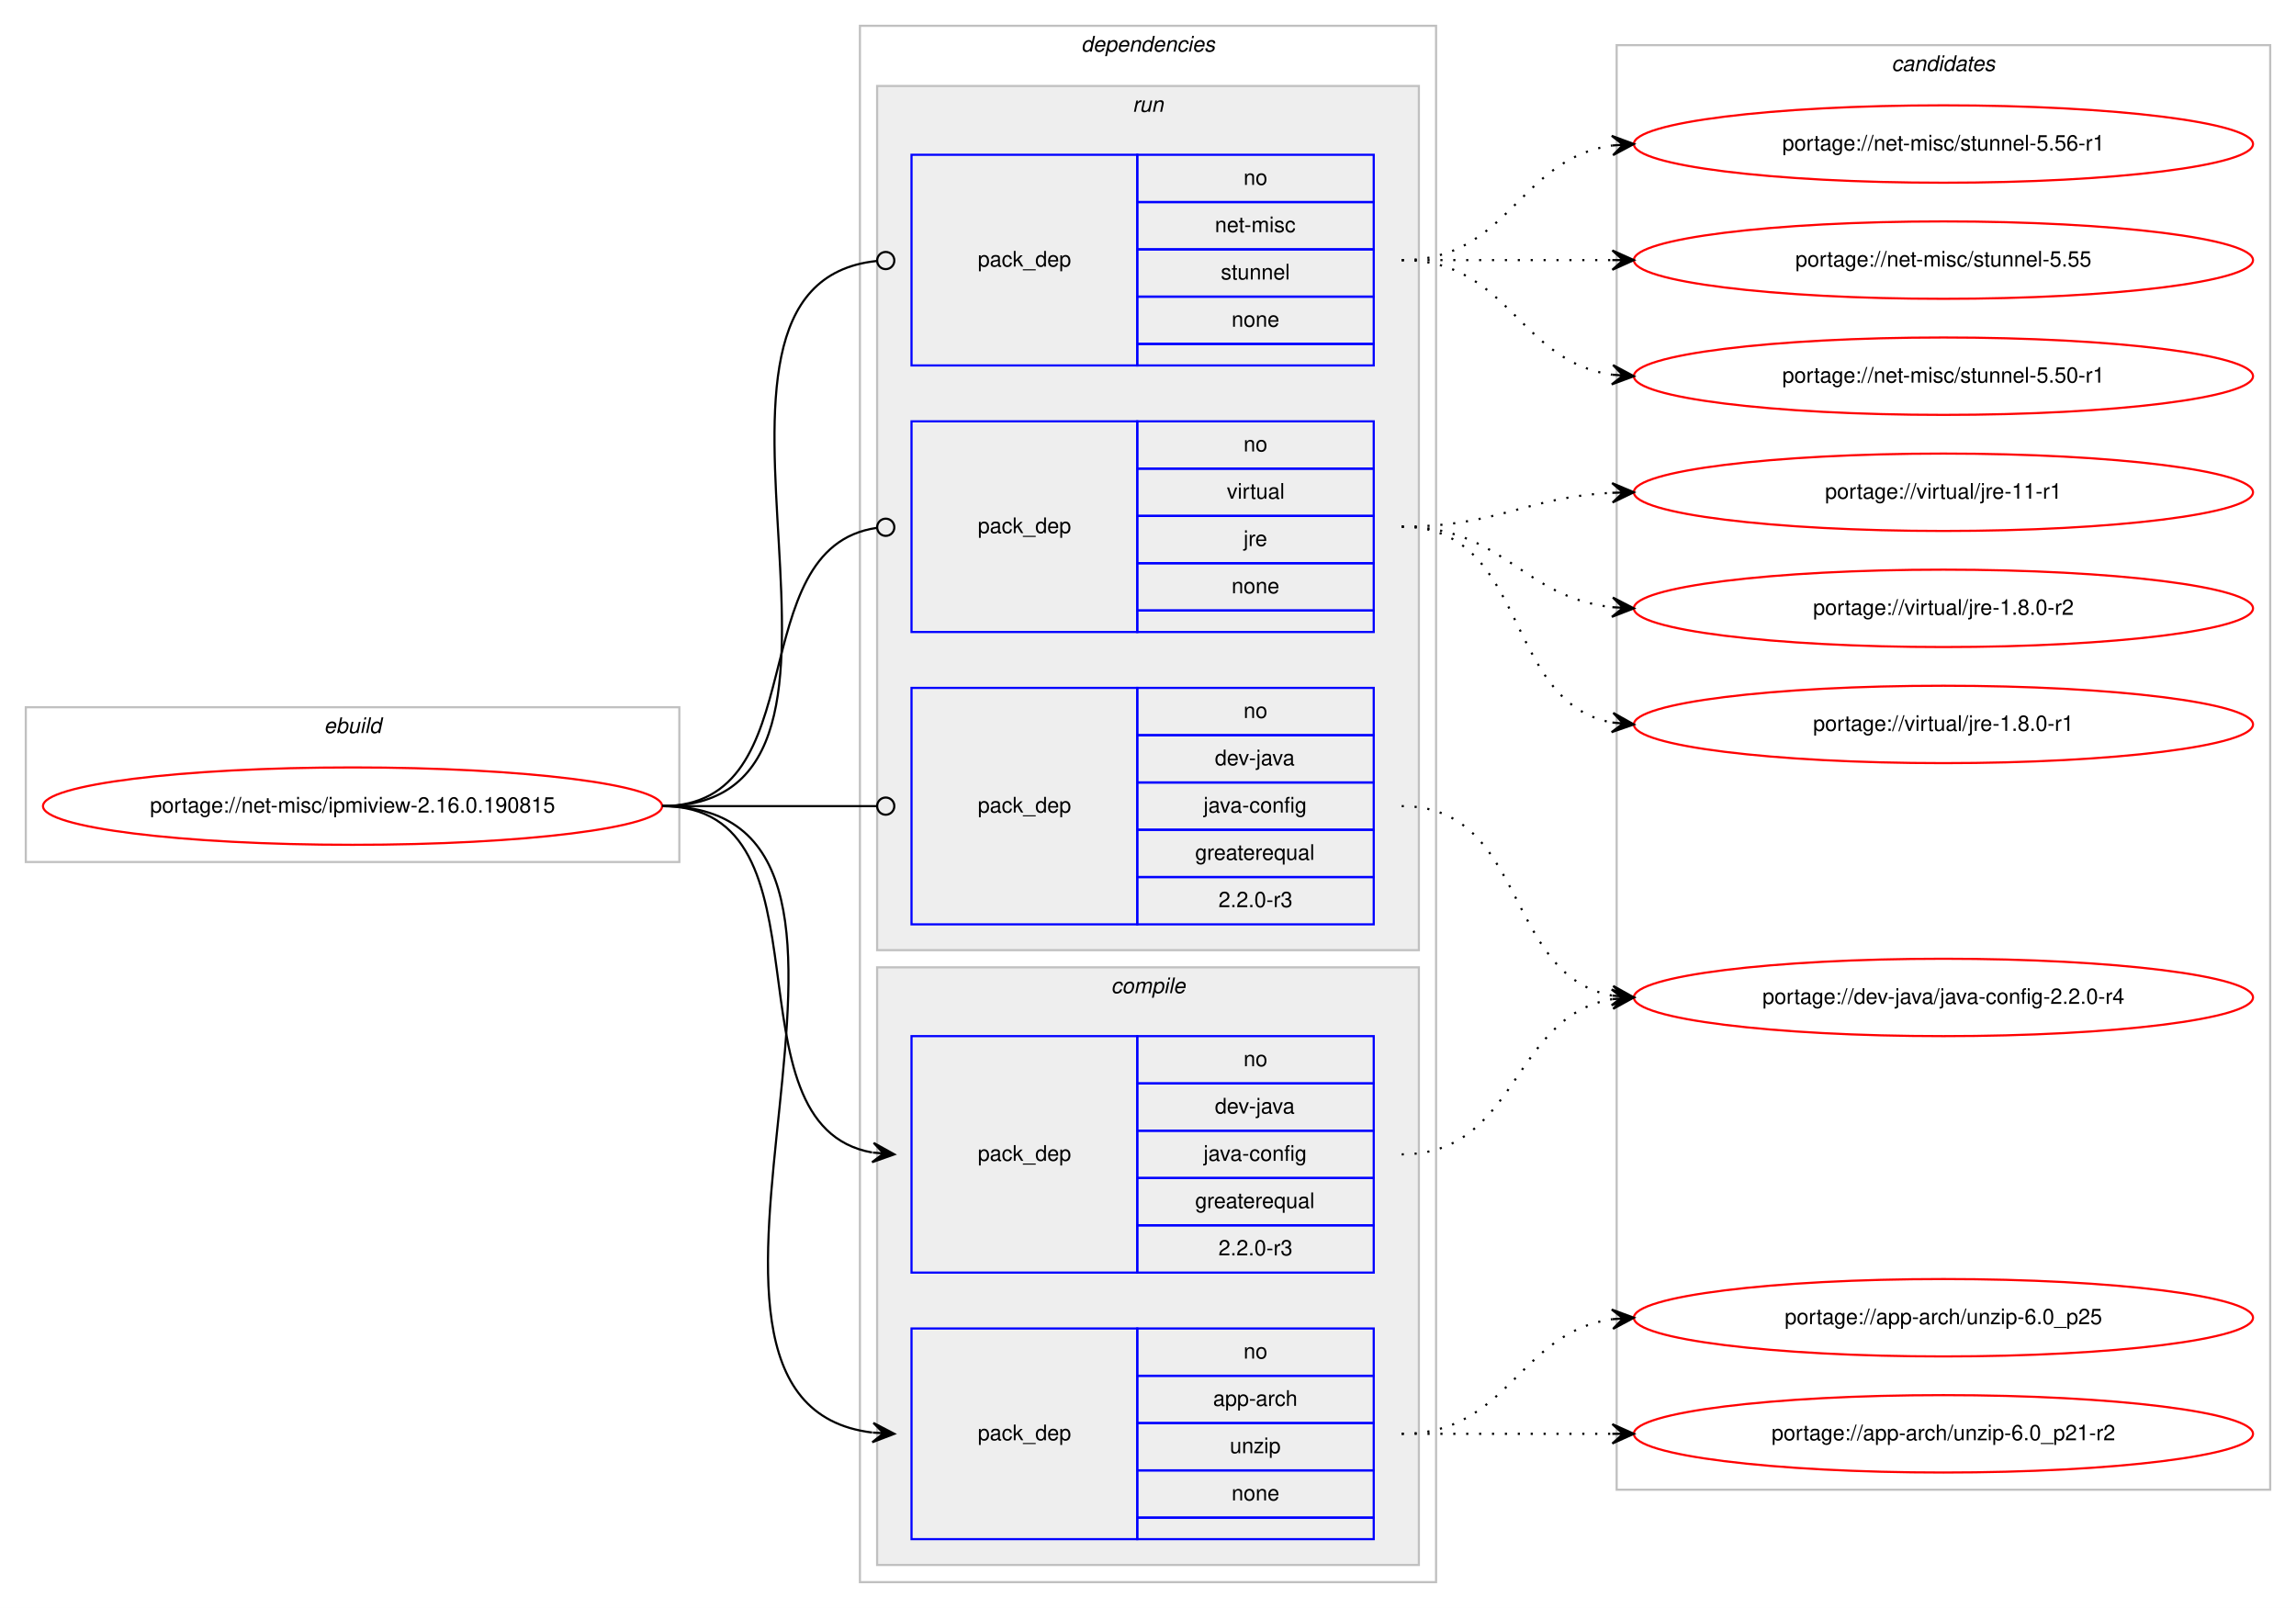
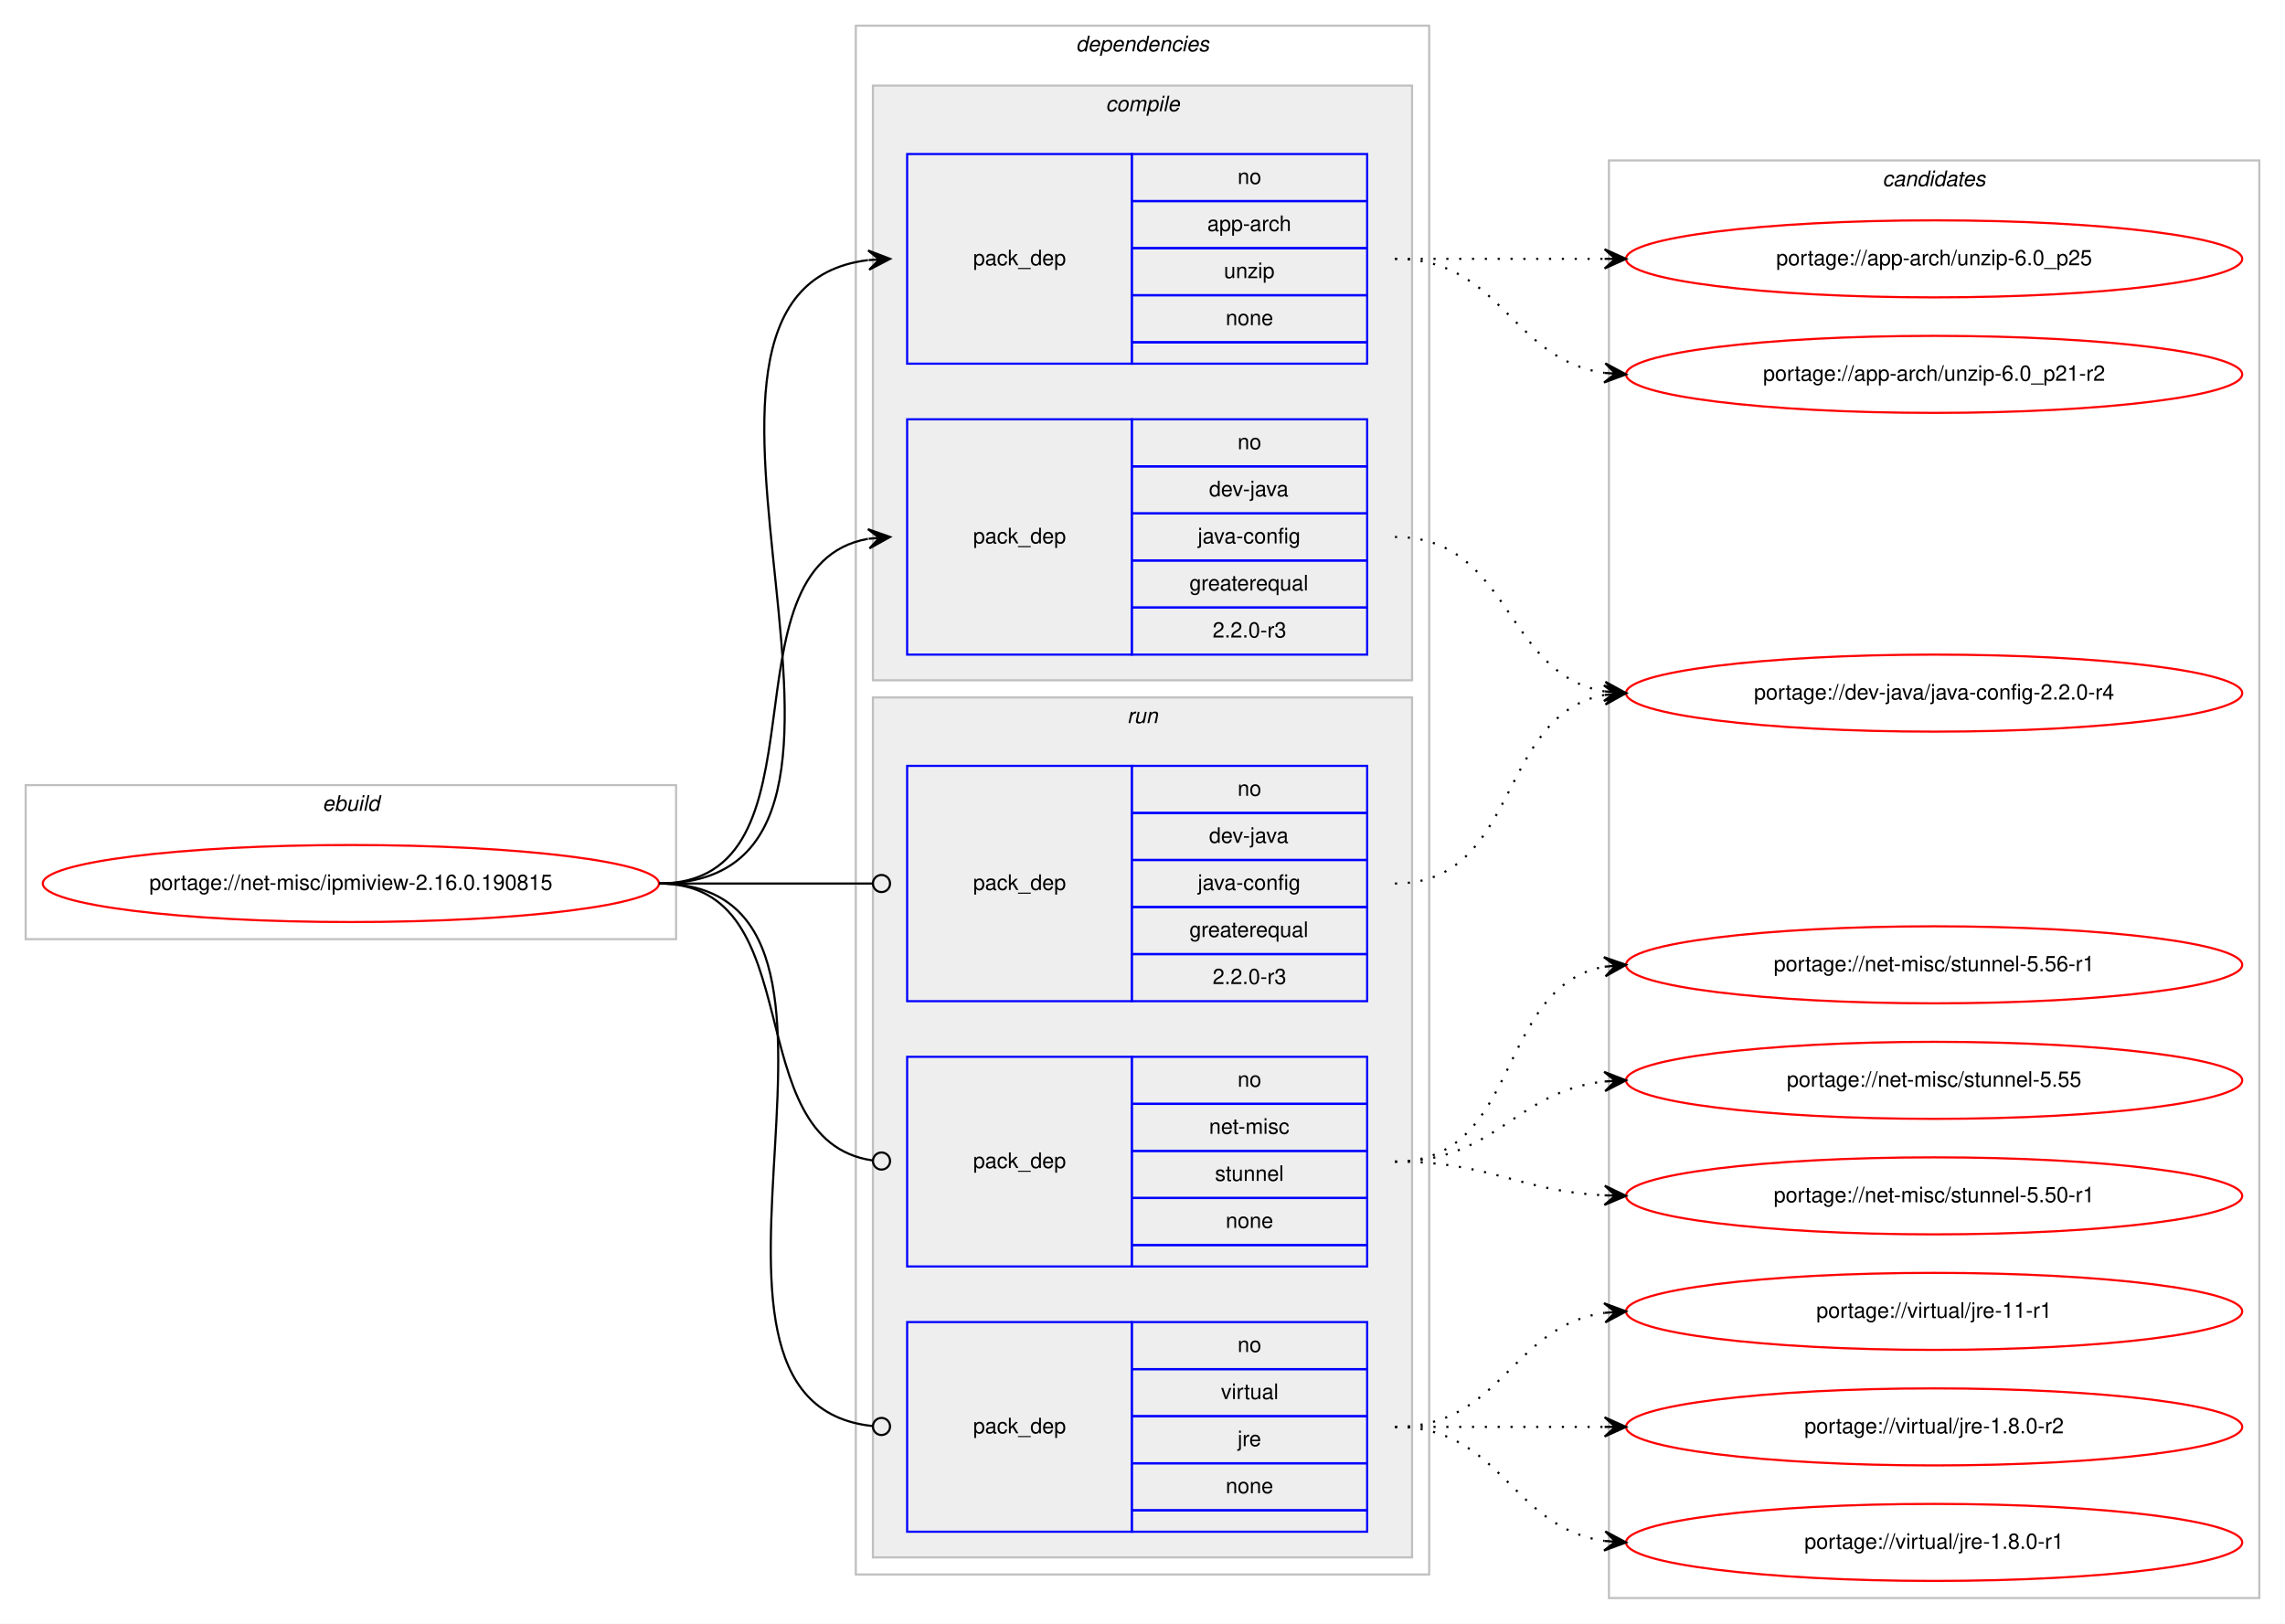
- <svg xmlns="http://www.w3.org/2000/svg" xmlns:xlink="http://www.w3.org/1999/xlink" width="1068pt" height="748pt" viewBox="0.00 0.00 1068.00 748.00">
-   <g id="graph0" class="graph" transform="scale(1 1) rotate(0) translate(4 744)">
-     <polygon fill="#ffffff" stroke="transparent" points="-4,4 -4,-744 1064,-744 1064,4 -4,4" />
+ <svg xmlns="http://www.w3.org/2000/svg" xmlns:xlink="http://www.w3.org/1999/xlink" width="1068pt" height="759pt" viewBox="0.00 0.00 1068.00 759.00">
+   <g id="graph0" class="graph" transform="scale(1 1) rotate(0) translate(4 755)">
+     <polygon fill="#ffffff" stroke="transparent" points="-4,4 -4,-755 1064,-755 1064,4 -4,4" />
    <g id="clust1" class="cluster">
-       <polygon fill="none" stroke="#c0c0c0" points="8,-343 8,-415 312,-415 312,-343 8,-343" />
-       <text text-anchor="start" x="146.663" y="-403" font-family="Helvetica,sans-Serif" font-style="italic" font-size="10.00" fill="#000000">ebuild</text>
+       <polygon fill="none" stroke="#c0c0c0" points="8,-316 8,-388 312,-388 312,-316 8,-316" />
+       <text text-anchor="start" x="146.663" y="-376" font-family="Helvetica,sans-Serif" font-style="italic" font-size="10.00" fill="#000000">ebuild</text>
    </g>
    <g id="clust2" class="cluster">
-       <polygon fill="none" stroke="#c0c0c0" points="396,-8 396,-732 664,-732 664,-8 396,-8" />
-       <text text-anchor="start" x="498.875" y="-720" font-family="Helvetica,sans-Serif" font-style="italic" font-size="10.00" fill="#000000">dependencies</text>
+       <polygon fill="none" stroke="#c0c0c0" points="396,-19 396,-743 664,-743 664,-19 396,-19" />
+       <text text-anchor="start" x="498.875" y="-731" font-family="Helvetica,sans-Serif" font-style="italic" font-size="10.00" fill="#000000">dependencies</text>
+     </g>
+     <g id="clust3" class="cluster">
+       <polygon fill="#eeeeee" stroke="#c0c0c0" points="404,-437 404,-715 656,-715 656,-437 404,-437" />
+       <text text-anchor="start" x="512.778" y="-703" font-family="Helvetica,sans-Serif" font-style="italic" font-size="10.00" fill="#000000">compile</text>
    </g>
    <g id="clust7" class="cluster">
-       <polygon fill="#eeeeee" stroke="#c0c0c0" points="404,-302 404,-704 656,-704 656,-302 404,-302" />
-       <text text-anchor="start" x="522.777" y="-692" font-family="Helvetica,sans-Serif" font-style="italic" font-size="10.00" fill="#000000">run</text>
-     </g>
-     <g id="clust3" class="cluster">
-       <polygon fill="#eeeeee" stroke="#c0c0c0" points="404,-16 404,-294 656,-294 656,-16 404,-16" />
-       <text text-anchor="start" x="512.778" y="-282" font-family="Helvetica,sans-Serif" font-style="italic" font-size="10.00" fill="#000000">compile</text>
+       <polygon fill="#eeeeee" stroke="#c0c0c0" points="404,-27 404,-429 656,-429 656,-27 404,-27" />
+       <text text-anchor="start" x="522.777" y="-417" font-family="Helvetica,sans-Serif" font-style="italic" font-size="10.00" fill="#000000">run</text>
    </g>
    <g id="clust11" class="cluster">
-       <polygon fill="none" stroke="#c0c0c0" points="748,-51 748,-723 1052,-723 1052,-51 748,-51" />
-       <text text-anchor="start" x="875.824" y="-711" font-family="Helvetica,sans-Serif" font-style="italic" font-size="10.00" fill="#000000">candidates</text>
+       <polygon fill="none" stroke="#c0c0c0" points="748,-8 748,-680 1052,-680 1052,-8 748,-8" />
+       <text text-anchor="start" x="875.824" y="-668" font-family="Helvetica,sans-Serif" font-style="italic" font-size="10.00" fill="#000000">candidates</text>
    </g>
    <g id="node1" class="node">
      <g id="a_node1">
        <a xlink:href="../net-misc/ipmiview-2.16.0.190815.svg" xlink:title="portage://net-misc/ipmiview-2.16.0.190815">
-           <ellipse fill="none" stroke="#ff0000" cx="160" cy="-369" rx="144" ry="18" />
-           <text text-anchor="middle" x="160" y="-366" font-family="Helvetica,sans-Serif" font-size="10.00" fill="#000000">portage://net-misc/ipmiview-2.16.0.190815</text>
+           <ellipse fill="none" stroke="#ff0000" cx="160" cy="-342" rx="144" ry="18" />
+           <text text-anchor="middle" x="160" y="-339" font-family="Helvetica,sans-Serif" font-size="10.00" fill="#000000">portage://net-misc/ipmiview-2.16.0.190815</text>
        </a>
      </g>
    </g>
    <g id="node2" class="node">
-       <polygon fill="none" stroke="#0000ff" points="420,-28 420,-126 525,-126 525,-28 420,-28" />
-       <text text-anchor="start" x="450.823" y="-74" font-family="Helvetica,sans-Serif" font-size="10.00" fill="#000000">pack_dep</text>
-       <polygon fill="none" stroke="#0000ff" points="525,-104 525,-126 635,-126 635,-104 525,-104" />
-       <text text-anchor="start" x="574.441" y="-112" font-family="Helvetica,sans-Serif" font-size="10.00" fill="#000000">no</text>
-       <polygon fill="none" stroke="#0000ff" points="525,-82 525,-104 635,-104 635,-82 525,-82" />
-       <text text-anchor="start" x="560.274" y="-90" font-family="Helvetica,sans-Serif" font-size="10.00" fill="#000000">app-arch</text>
-       <polygon fill="none" stroke="#0000ff" points="525,-60 525,-82 635,-82 635,-60 525,-60" />
-       <text text-anchor="start" x="568.052" y="-68" font-family="Helvetica,sans-Serif" font-size="10.00" fill="#000000">unzip</text>
-       <polygon fill="none" stroke="#0000ff" points="525,-38 525,-60 635,-60 635,-38 525,-38" />
-       <text text-anchor="start" x="568.882" y="-46" font-family="Helvetica,sans-Serif" font-size="10.00" fill="#000000">none</text>
-       <polygon fill="none" stroke="#0000ff" points="525,-28 525,-38 635,-38 635,-28 525,-28" />
+       <polygon fill="none" stroke="#0000ff" points="420,-585 420,-683 525,-683 525,-585 420,-585" />
+       <text text-anchor="start" x="450.823" y="-631" font-family="Helvetica,sans-Serif" font-size="10.00" fill="#000000">pack_dep</text>
+       <polygon fill="none" stroke="#0000ff" points="525,-661 525,-683 635,-683 635,-661 525,-661" />
+       <text text-anchor="start" x="574.441" y="-669" font-family="Helvetica,sans-Serif" font-size="10.00" fill="#000000">no</text>
+       <polygon fill="none" stroke="#0000ff" points="525,-639 525,-661 635,-661 635,-639 525,-639" />
+       <text text-anchor="start" x="560.274" y="-647" font-family="Helvetica,sans-Serif" font-size="10.00" fill="#000000">app-arch</text>
+       <polygon fill="none" stroke="#0000ff" points="525,-617 525,-639 635,-639 635,-617 525,-617" />
+       <text text-anchor="start" x="568.052" y="-625" font-family="Helvetica,sans-Serif" font-size="10.00" fill="#000000">unzip</text>
+       <polygon fill="none" stroke="#0000ff" points="525,-595 525,-617 635,-617 635,-595 525,-595" />
+       <text text-anchor="start" x="568.882" y="-603" font-family="Helvetica,sans-Serif" font-size="10.00" fill="#000000">none</text>
+       <polygon fill="none" stroke="#0000ff" points="525,-585 525,-595 635,-595 635,-585 525,-585" />
    </g>
    <g id="edge1" class="edge">
-       <path fill="none" stroke="#000000" d="M304,-369C438.722,-369 282.315,-92.195 401.684,-77.598" />
-       <polygon fill="#000000" stroke="#000000" points="412,-77 402.277,-82.072 407.008,-77.29 402.017,-77.579 402.017,-77.579 402.017,-77.579 407.008,-77.29 401.756,-73.087 412,-77 412,-77" />
+       <path fill="none" stroke="#000000" d="M304,-342C438.722,-342 282.315,-618.805 401.684,-633.402" />
+       <polygon fill="#000000" stroke="#000000" points="412,-634 401.756,-637.913 407.008,-633.71 402.017,-633.421 402.017,-633.421 402.017,-633.421 407.008,-633.71 402.277,-628.928 412,-634 412,-634" />
    </g>
    <g id="node3" class="node">
-       <polygon fill="none" stroke="#0000ff" points="420,-152 420,-262 525,-262 525,-152 420,-152" />
-       <text text-anchor="start" x="450.823" y="-204" font-family="Helvetica,sans-Serif" font-size="10.00" fill="#000000">pack_dep</text>
-       <polygon fill="none" stroke="#0000ff" points="525,-240 525,-262 635,-262 635,-240 525,-240" />
-       <text text-anchor="start" x="574.441" y="-248" font-family="Helvetica,sans-Serif" font-size="10.00" fill="#000000">no</text>
-       <polygon fill="none" stroke="#0000ff" points="525,-218 525,-240 635,-240 635,-218 525,-218" />
-       <text text-anchor="start" x="561.108" y="-226" font-family="Helvetica,sans-Serif" font-size="10.00" fill="#000000">dev-java</text>
-       <polygon fill="none" stroke="#0000ff" points="525,-196 525,-218 635,-218 635,-196 525,-196" />
-       <text text-anchor="start" x="555.83" y="-204" font-family="Helvetica,sans-Serif" font-size="10.00" fill="#000000">java-config</text>
-       <polygon fill="none" stroke="#0000ff" points="525,-174 525,-196 635,-196 635,-174 525,-174" />
-       <text text-anchor="start" x="551.936" y="-182" font-family="Helvetica,sans-Serif" font-size="10.00" fill="#000000">greaterequal</text>
-       <polygon fill="none" stroke="#0000ff" points="525,-152 525,-174 635,-174 635,-152 525,-152" />
-       <text text-anchor="start" x="562.774" y="-160" font-family="Helvetica,sans-Serif" font-size="10.00" fill="#000000">2.2.0-r3</text>
+       <polygon fill="none" stroke="#0000ff" points="420,-449 420,-559 525,-559 525,-449 420,-449" />
+       <text text-anchor="start" x="450.823" y="-501" font-family="Helvetica,sans-Serif" font-size="10.00" fill="#000000">pack_dep</text>
+       <polygon fill="none" stroke="#0000ff" points="525,-537 525,-559 635,-559 635,-537 525,-537" />
+       <text text-anchor="start" x="574.441" y="-545" font-family="Helvetica,sans-Serif" font-size="10.00" fill="#000000">no</text>
+       <polygon fill="none" stroke="#0000ff" points="525,-515 525,-537 635,-537 635,-515 525,-515" />
+       <text text-anchor="start" x="561.108" y="-523" font-family="Helvetica,sans-Serif" font-size="10.00" fill="#000000">dev-java</text>
+       <polygon fill="none" stroke="#0000ff" points="525,-493 525,-515 635,-515 635,-493 525,-493" />
+       <text text-anchor="start" x="555.83" y="-501" font-family="Helvetica,sans-Serif" font-size="10.00" fill="#000000">java-config</text>
+       <polygon fill="none" stroke="#0000ff" points="525,-471 525,-493 635,-493 635,-471 525,-471" />
+       <text text-anchor="start" x="551.936" y="-479" font-family="Helvetica,sans-Serif" font-size="10.00" fill="#000000">greaterequal</text>
+       <polygon fill="none" stroke="#0000ff" points="525,-449 525,-471 635,-471 635,-449 525,-449" />
+       <text text-anchor="start" x="562.774" y="-457" font-family="Helvetica,sans-Serif" font-size="10.00" fill="#000000">2.2.0-r3</text>
    </g>
    <g id="edge2" class="edge">
-       <path fill="none" stroke="#000000" d="M304,-369C386.815,-369 330.779,-220.623 401.661,-207.872" />
-       <polygon fill="#000000" stroke="#000000" points="412,-207 402.413,-212.324 407.018,-207.42 402.035,-207.84 402.035,-207.84 402.035,-207.84 407.018,-207.42 401.657,-203.356 412,-207 412,-207" />
+       <path fill="none" stroke="#000000" d="M304,-342C386.815,-342 330.779,-490.377 401.661,-503.128" />
+       <polygon fill="#000000" stroke="#000000" points="412,-504 401.657,-507.644 407.018,-503.58 402.035,-503.16 402.035,-503.16 402.035,-503.16 407.018,-503.58 402.413,-498.676 412,-504 412,-504" />
    </g>
    <g id="node4" class="node">
-       <polygon fill="none" stroke="#0000ff" points="420,-314 420,-424 525,-424 525,-314 420,-314" />
-       <text text-anchor="start" x="450.823" y="-366" font-family="Helvetica,sans-Serif" font-size="10.00" fill="#000000">pack_dep</text>
-       <polygon fill="none" stroke="#0000ff" points="525,-402 525,-424 635,-424 635,-402 525,-402" />
-       <text text-anchor="start" x="574.441" y="-410" font-family="Helvetica,sans-Serif" font-size="10.00" fill="#000000">no</text>
-       <polygon fill="none" stroke="#0000ff" points="525,-380 525,-402 635,-402 635,-380 525,-380" />
-       <text text-anchor="start" x="561.108" y="-388" font-family="Helvetica,sans-Serif" font-size="10.00" fill="#000000">dev-java</text>
-       <polygon fill="none" stroke="#0000ff" points="525,-358 525,-380 635,-380 635,-358 525,-358" />
-       <text text-anchor="start" x="555.83" y="-366" font-family="Helvetica,sans-Serif" font-size="10.00" fill="#000000">java-config</text>
-       <polygon fill="none" stroke="#0000ff" points="525,-336 525,-358 635,-358 635,-336 525,-336" />
-       <text text-anchor="start" x="551.936" y="-344" font-family="Helvetica,sans-Serif" font-size="10.00" fill="#000000">greaterequal</text>
-       <polygon fill="none" stroke="#0000ff" points="525,-314 525,-336 635,-336 635,-314 525,-314" />
-       <text text-anchor="start" x="562.774" y="-322" font-family="Helvetica,sans-Serif" font-size="10.00" fill="#000000">2.2.0-r3</text>
+       <polygon fill="none" stroke="#0000ff" points="420,-287 420,-397 525,-397 525,-287 420,-287" />
+       <text text-anchor="start" x="450.823" y="-339" font-family="Helvetica,sans-Serif" font-size="10.00" fill="#000000">pack_dep</text>
+       <polygon fill="none" stroke="#0000ff" points="525,-375 525,-397 635,-397 635,-375 525,-375" />
+       <text text-anchor="start" x="574.441" y="-383" font-family="Helvetica,sans-Serif" font-size="10.00" fill="#000000">no</text>
+       <polygon fill="none" stroke="#0000ff" points="525,-353 525,-375 635,-375 635,-353 525,-353" />
+       <text text-anchor="start" x="561.108" y="-361" font-family="Helvetica,sans-Serif" font-size="10.00" fill="#000000">dev-java</text>
+       <polygon fill="none" stroke="#0000ff" points="525,-331 525,-353 635,-353 635,-331 525,-331" />
+       <text text-anchor="start" x="555.83" y="-339" font-family="Helvetica,sans-Serif" font-size="10.00" fill="#000000">java-config</text>
+       <polygon fill="none" stroke="#0000ff" points="525,-309 525,-331 635,-331 635,-309 525,-309" />
+       <text text-anchor="start" x="551.936" y="-317" font-family="Helvetica,sans-Serif" font-size="10.00" fill="#000000">greaterequal</text>
+       <polygon fill="none" stroke="#0000ff" points="525,-287 525,-309 635,-309 635,-287 525,-287" />
+       <text text-anchor="start" x="562.774" y="-295" font-family="Helvetica,sans-Serif" font-size="10.00" fill="#000000">2.2.0-r3</text>
    </g>
    <g id="edge3" class="edge">
-       <path fill="none" stroke="#000000" d="M304,-369C349.188,-369 362.47,-369 403.919,-369" />
-       <ellipse fill="none" stroke="#000000" cx="408" cy="-369" rx="4" ry="4" />
+       <path fill="none" stroke="#000000" d="M304,-342C349.188,-342 362.47,-342 403.919,-342" />
+       <ellipse fill="none" stroke="#000000" cx="408" cy="-342" rx="4" ry="4" />
    </g>
    <g id="node5" class="node">
-       <polygon fill="none" stroke="#0000ff" points="420,-574 420,-672 525,-672 525,-574 420,-574" />
-       <text text-anchor="start" x="450.823" y="-620" font-family="Helvetica,sans-Serif" font-size="10.00" fill="#000000">pack_dep</text>
-       <polygon fill="none" stroke="#0000ff" points="525,-650 525,-672 635,-672 635,-650 525,-650" />
-       <text text-anchor="start" x="574.441" y="-658" font-family="Helvetica,sans-Serif" font-size="10.00" fill="#000000">no</text>
-       <polygon fill="none" stroke="#0000ff" points="525,-628 525,-650 635,-650 635,-628 525,-628" />
-       <text text-anchor="start" x="561.113" y="-636" font-family="Helvetica,sans-Serif" font-size="10.00" fill="#000000">net-misc</text>
-       <polygon fill="none" stroke="#0000ff" points="525,-606 525,-628 635,-628 635,-606 525,-606" />
-       <text text-anchor="start" x="563.883" y="-614" font-family="Helvetica,sans-Serif" font-size="10.00" fill="#000000">stunnel</text>
-       <polygon fill="none" stroke="#0000ff" points="525,-584 525,-606 635,-606 635,-584 525,-584" />
-       <text text-anchor="start" x="568.882" y="-592" font-family="Helvetica,sans-Serif" font-size="10.00" fill="#000000">none</text>
-       <polygon fill="none" stroke="#0000ff" points="525,-574 525,-584 635,-584 635,-574 525,-574" />
+       <polygon fill="none" stroke="#0000ff" points="420,-163 420,-261 525,-261 525,-163 420,-163" />
+       <text text-anchor="start" x="450.823" y="-209" font-family="Helvetica,sans-Serif" font-size="10.00" fill="#000000">pack_dep</text>
+       <polygon fill="none" stroke="#0000ff" points="525,-239 525,-261 635,-261 635,-239 525,-239" />
+       <text text-anchor="start" x="574.441" y="-247" font-family="Helvetica,sans-Serif" font-size="10.00" fill="#000000">no</text>
+       <polygon fill="none" stroke="#0000ff" points="525,-217 525,-239 635,-239 635,-217 525,-217" />
+       <text text-anchor="start" x="561.113" y="-225" font-family="Helvetica,sans-Serif" font-size="10.00" fill="#000000">net-misc</text>
+       <polygon fill="none" stroke="#0000ff" points="525,-195 525,-217 635,-217 635,-195 525,-195" />
+       <text text-anchor="start" x="563.883" y="-203" font-family="Helvetica,sans-Serif" font-size="10.00" fill="#000000">stunnel</text>
+       <polygon fill="none" stroke="#0000ff" points="525,-173 525,-195 635,-195 635,-173 525,-173" />
+       <text text-anchor="start" x="568.882" y="-181" font-family="Helvetica,sans-Serif" font-size="10.00" fill="#000000">none</text>
+       <polygon fill="none" stroke="#0000ff" points="525,-163 525,-173 635,-173 635,-163 525,-163" />
    </g>
    <g id="edge4" class="edge">
-       <path fill="none" stroke="#000000" d="M304,-369C423.795,-369 295.625,-611.233 403.797,-622.588" />
-       <ellipse fill="none" stroke="#000000" cx="408.005" cy="-622.799" rx="4" ry="4" />
+       <path fill="none" stroke="#000000" d="M304,-342C376.181,-342 340.005,-221.958 403.721,-212.58" />
+       <ellipse fill="none" stroke="#000000" cx="408.01" cy="-212.279" rx="4" ry="4" />
    </g>
    <g id="node6" class="node">
-       <polygon fill="none" stroke="#0000ff" points="420,-450 420,-548 525,-548 525,-450 420,-450" />
-       <text text-anchor="start" x="450.823" y="-496" font-family="Helvetica,sans-Serif" font-size="10.00" fill="#000000">pack_dep</text>
-       <polygon fill="none" stroke="#0000ff" points="525,-526 525,-548 635,-548 635,-526 525,-526" />
-       <text text-anchor="start" x="574.441" y="-534" font-family="Helvetica,sans-Serif" font-size="10.00" fill="#000000">no</text>
-       <polygon fill="none" stroke="#0000ff" points="525,-504 525,-526 635,-526 635,-504 525,-504" />
-       <text text-anchor="start" x="566.668" y="-512" font-family="Helvetica,sans-Serif" font-size="10.00" fill="#000000">virtual</text>
-       <polygon fill="none" stroke="#0000ff" points="525,-482 525,-504 635,-504 635,-482 525,-482" />
-       <text text-anchor="start" x="574.447" y="-490" font-family="Helvetica,sans-Serif" font-size="10.00" fill="#000000">jre</text>
-       <polygon fill="none" stroke="#0000ff" points="525,-460 525,-482 635,-482 635,-460 525,-460" />
-       <text text-anchor="start" x="568.882" y="-468" font-family="Helvetica,sans-Serif" font-size="10.00" fill="#000000">none</text>
-       <polygon fill="none" stroke="#0000ff" points="525,-450 525,-460 635,-460 635,-450 525,-450" />
+       <polygon fill="none" stroke="#0000ff" points="420,-39 420,-137 525,-137 525,-39 420,-39" />
+       <text text-anchor="start" x="450.823" y="-85" font-family="Helvetica,sans-Serif" font-size="10.00" fill="#000000">pack_dep</text>
+       <polygon fill="none" stroke="#0000ff" points="525,-115 525,-137 635,-137 635,-115 525,-115" />
+       <text text-anchor="start" x="574.441" y="-123" font-family="Helvetica,sans-Serif" font-size="10.00" fill="#000000">no</text>
+       <polygon fill="none" stroke="#0000ff" points="525,-93 525,-115 635,-115 635,-93 525,-93" />
+       <text text-anchor="start" x="566.668" y="-101" font-family="Helvetica,sans-Serif" font-size="10.00" fill="#000000">virtual</text>
+       <polygon fill="none" stroke="#0000ff" points="525,-71 525,-93 635,-93 635,-71 525,-71" />
+       <text text-anchor="start" x="574.447" y="-79" font-family="Helvetica,sans-Serif" font-size="10.00" fill="#000000">jre</text>
+       <polygon fill="none" stroke="#0000ff" points="525,-49 525,-71 635,-71 635,-49 525,-49" />
+       <text text-anchor="start" x="568.882" y="-57" font-family="Helvetica,sans-Serif" font-size="10.00" fill="#000000">none</text>
+       <polygon fill="none" stroke="#0000ff" points="525,-39 525,-49 635,-49 635,-39 525,-39" />
    </g>
    <g id="edge5" class="edge">
-       <path fill="none" stroke="#000000" d="M304,-369C376.181,-369 340.005,-489.042 403.721,-498.42" />
-       <ellipse fill="none" stroke="#000000" cx="408.01" cy="-498.721" rx="4" ry="4" />
+       <path fill="none" stroke="#000000" d="M304,-342C423.795,-342 295.625,-99.767 403.797,-88.412" />
+       <ellipse fill="none" stroke="#000000" cx="408.005" cy="-88.201" rx="4" ry="4" />
    </g>
    <g id="node7" class="node">
      <g id="a_node7">
        <a xlink:href="../app-arch/unzip-6.0_p25.svg" xlink:title="portage://app-arch/unzip-6.0_p25">
-           <ellipse fill="none" stroke="#ff0000" cx="900" cy="-131" rx="144" ry="18" />
-           <text text-anchor="middle" x="900" y="-128" font-family="Helvetica,sans-Serif" font-size="10.00" fill="#000000">portage://app-arch/unzip-6.0_p25</text>
+           <ellipse fill="none" stroke="#ff0000" cx="900" cy="-634" rx="144" ry="18" />
+           <text text-anchor="middle" x="900" y="-631" font-family="Helvetica,sans-Serif" font-size="10.00" fill="#000000">portage://app-arch/unzip-6.0_p25</text>
        </a>
      </g>
    </g>
    <g id="edge6" class="edge">
-       <path fill="none" stroke="#000000" stroke-dasharray="1,5" d="M648,-77C698.102,-77 702.012,-124.066 745.979,-130.317" />
-       <polygon fill="#000000" stroke="#000000" points="756,-131 745.717,-134.81 751.012,-130.66 746.023,-130.32 746.023,-130.32 746.023,-130.32 751.012,-130.66 746.329,-125.831 756,-131 756,-131" />
+       <path fill="none" stroke="#000000" stroke-dasharray="1,5" d="M648,-634C692.438,-634 706.02,-634 745.878,-634" />
+       <polygon fill="#000000" stroke="#000000" points="756,-634 746,-638.5 751,-634 746,-634 746,-634 746,-634 751,-634 746,-629.5 756,-634 756,-634" />
    </g>
    <g id="node8" class="node">
      <g id="a_node8">
        <a xlink:href="../app-arch/unzip-6.0_p21-r2.svg" xlink:title="portage://app-arch/unzip-6.0_p21-r2">
-           <ellipse fill="none" stroke="#ff0000" cx="900" cy="-77" rx="144" ry="18" />
-           <text text-anchor="middle" x="900" y="-74" font-family="Helvetica,sans-Serif" font-size="10.00" fill="#000000">portage://app-arch/unzip-6.0_p21-r2</text>
+           <ellipse fill="none" stroke="#ff0000" cx="900" cy="-580" rx="144" ry="18" />
+           <text text-anchor="middle" x="900" y="-577" font-family="Helvetica,sans-Serif" font-size="10.00" fill="#000000">portage://app-arch/unzip-6.0_p21-r2</text>
        </a>
      </g>
    </g>
    <g id="edge7" class="edge">
-       <path fill="none" stroke="#000000" stroke-dasharray="1,5" d="M648,-77C692.438,-77 706.02,-77 745.878,-77" />
-       <polygon fill="#000000" stroke="#000000" points="756,-77 746,-81.5 751,-77 746,-77 746,-77 746,-77 751,-77 746,-72.5 756,-77 756,-77" />
+       <path fill="none" stroke="#000000" stroke-dasharray="1,5" d="M648,-634C698.102,-634 702.012,-586.934 745.979,-580.683" />
+       <polygon fill="#000000" stroke="#000000" points="756,-580 746.329,-585.169 751.012,-580.34 746.023,-580.68 746.023,-580.68 746.023,-580.68 751.012,-580.34 745.717,-576.19 756,-580 756,-580" />
    </g>
    <g id="node9" class="node">
      <g id="a_node9">
        <a xlink:href="../dev-java/java-config-2.2.0-r4.svg" xlink:title="portage://dev-java/java-config-2.2.0-r4">
-           <ellipse fill="none" stroke="#ff0000" cx="900" cy="-280" rx="144" ry="18" />
-           <text text-anchor="middle" x="900" y="-277" font-family="Helvetica,sans-Serif" font-size="10.00" fill="#000000">portage://dev-java/java-config-2.2.0-r4</text>
+           <ellipse fill="none" stroke="#ff0000" cx="900" cy="-431" rx="144" ry="18" />
+           <text text-anchor="middle" x="900" y="-428" font-family="Helvetica,sans-Serif" font-size="10.00" fill="#000000">portage://dev-java/java-config-2.2.0-r4</text>
        </a>
      </g>
    </g>
    <g id="edge8" class="edge">
-       <path fill="none" stroke="#000000" stroke-dasharray="1,5" d="M648,-207C702.316,-207 698.79,-271.16 745.876,-279.18" />
-       <polygon fill="#000000" stroke="#000000" points="756,-280 745.669,-283.678 751.016,-279.596 746.033,-279.193 746.033,-279.193 746.033,-279.193 751.016,-279.596 746.396,-274.707 756,-280 756,-280" />
+       <path fill="none" stroke="#000000" stroke-dasharray="1,5" d="M648,-504C702.316,-504 698.79,-439.84 745.876,-431.82" />
+       <polygon fill="#000000" stroke="#000000" points="756,-431 746.396,-436.293 751.016,-431.404 746.033,-431.807 746.033,-431.807 746.033,-431.807 751.016,-431.404 745.669,-427.322 756,-431 756,-431" />
    </g>
    <g id="edge9" class="edge">
-       <path fill="none" stroke="#000000" stroke-dasharray="1,5" d="M648,-369C706.554,-369 695.453,-290.124 745.845,-280.881" />
-       <polygon fill="#000000" stroke="#000000" points="756,-280 746.426,-285.347 751.019,-280.432 746.037,-280.864 746.037,-280.864 746.037,-280.864 751.019,-280.432 745.649,-276.381 756,-280 756,-280" />
+       <path fill="none" stroke="#000000" stroke-dasharray="1,5" d="M648,-342C706.554,-342 695.453,-420.876 745.845,-430.119" />
+       <polygon fill="#000000" stroke="#000000" points="756,-431 745.649,-434.619 751.019,-430.568 746.037,-430.136 746.037,-430.136 746.037,-430.136 751.019,-430.568 746.426,-425.653 756,-431 756,-431" />
    </g>
    <g id="node10" class="node">
      <g id="a_node10">
        <a xlink:href="../net-misc/stunnel-5.56-r1.svg" xlink:title="portage://net-misc/stunnel-5.56-r1">
-           <ellipse fill="none" stroke="#ff0000" cx="900" cy="-677" rx="144" ry="18" />
-           <text text-anchor="middle" x="900" y="-674" font-family="Helvetica,sans-Serif" font-size="10.00" fill="#000000">portage://net-misc/stunnel-5.56-r1</text>
+           <ellipse fill="none" stroke="#ff0000" cx="900" cy="-304" rx="144" ry="18" />
+           <text text-anchor="middle" x="900" y="-301" font-family="Helvetica,sans-Serif" font-size="10.00" fill="#000000">portage://net-misc/stunnel-5.56-r1</text>
        </a>
      </g>
    </g>
    <g id="edge10" class="edge">
-       <path fill="none" stroke="#000000" stroke-dasharray="1,5" d="M648,-623C698.102,-623 702.012,-670.066 745.979,-676.317" />
-       <polygon fill="#000000" stroke="#000000" points="756,-677 745.717,-680.81 751.012,-676.66 746.023,-676.32 746.023,-676.32 746.023,-676.32 751.012,-676.66 746.329,-671.831 756,-677 756,-677" />
+       <path fill="none" stroke="#000000" stroke-dasharray="1,5" d="M648,-212C707.36,-212 694.789,-293.535 745.72,-303.089" />
+       <polygon fill="#000000" stroke="#000000" points="756,-304 745.642,-307.6 751.019,-303.559 746.039,-303.118 746.039,-303.118 746.039,-303.118 751.019,-303.559 746.436,-298.635 756,-304 756,-304" />
    </g>
    <g id="node11" class="node">
      <g id="a_node11">
        <a xlink:href="../net-misc/stunnel-5.55.svg" xlink:title="portage://net-misc/stunnel-5.55">
-           <ellipse fill="none" stroke="#ff0000" cx="900" cy="-623" rx="144" ry="18" />
-           <text text-anchor="middle" x="900" y="-620" font-family="Helvetica,sans-Serif" font-size="10.00" fill="#000000">portage://net-misc/stunnel-5.55</text>
+           <ellipse fill="none" stroke="#ff0000" cx="900" cy="-250" rx="144" ry="18" />
+           <text text-anchor="middle" x="900" y="-247" font-family="Helvetica,sans-Serif" font-size="10.00" fill="#000000">portage://net-misc/stunnel-5.55</text>
        </a>
      </g>
    </g>
    <g id="edge11" class="edge">
-       <path fill="none" stroke="#000000" stroke-dasharray="1,5" d="M648,-623C692.438,-623 706.02,-623 745.878,-623" />
-       <polygon fill="#000000" stroke="#000000" points="756,-623 746,-627.5 751,-623 746,-623 746,-623 746,-623 751,-623 746,-618.5 756,-623 756,-623" />
+       <path fill="none" stroke="#000000" stroke-dasharray="1,5" d="M648,-212C695.307,-212 704.019,-244.844 745.898,-249.463" />
+       <polygon fill="#000000" stroke="#000000" points="756,-250 745.775,-253.963 751.007,-249.734 746.014,-249.469 746.014,-249.469 746.014,-249.469 751.007,-249.734 746.253,-244.975 756,-250 756,-250" />
    </g>
    <g id="node12" class="node">
      <g id="a_node12">
        <a xlink:href="../net-misc/stunnel-5.50-r1.svg" xlink:title="portage://net-misc/stunnel-5.50-r1">
-           <ellipse fill="none" stroke="#ff0000" cx="900" cy="-569" rx="144" ry="18" />
-           <text text-anchor="middle" x="900" y="-566" font-family="Helvetica,sans-Serif" font-size="10.00" fill="#000000">portage://net-misc/stunnel-5.50-r1</text>
+           <ellipse fill="none" stroke="#ff0000" cx="900" cy="-196" rx="144" ry="18" />
+           <text text-anchor="middle" x="900" y="-193" font-family="Helvetica,sans-Serif" font-size="10.00" fill="#000000">portage://net-misc/stunnel-5.50-r1</text>
        </a>
      </g>
    </g>
    <g id="edge12" class="edge">
-       <path fill="none" stroke="#000000" stroke-dasharray="1,5" d="M648,-623C698.102,-623 702.012,-575.934 745.979,-569.683" />
-       <polygon fill="#000000" stroke="#000000" points="756,-569 746.329,-574.169 751.012,-569.34 746.023,-569.68 746.023,-569.68 746.023,-569.68 751.012,-569.34 745.717,-565.19 756,-569 756,-569" />
+       <path fill="none" stroke="#000000" stroke-dasharray="1,5" d="M648,-212C692.923,-212 705.643,-198.287 745.786,-196.251" />
+       <polygon fill="#000000" stroke="#000000" points="756,-196 746.114,-200.745 751.001,-196.123 746.003,-196.246 746.003,-196.246 746.003,-196.246 751.001,-196.123 745.892,-191.747 756,-196 756,-196" />
    </g>
    <g id="node13" class="node">
      <g id="a_node13">
        <a xlink:href="../virtual/jre-11-r1.svg" xlink:title="portage://virtual/jre-11-r1">
-           <ellipse fill="none" stroke="#ff0000" cx="900" cy="-515" rx="144" ry="18" />
-           <text text-anchor="middle" x="900" y="-512" font-family="Helvetica,sans-Serif" font-size="10.00" fill="#000000">portage://virtual/jre-11-r1</text>
+           <ellipse fill="none" stroke="#ff0000" cx="900" cy="-142" rx="144" ry="18" />
+           <text text-anchor="middle" x="900" y="-139" font-family="Helvetica,sans-Serif" font-size="10.00" fill="#000000">portage://virtual/jre-11-r1</text>
        </a>
      </g>
    </g>
    <g id="edge13" class="edge">
-       <path fill="none" stroke="#000000" stroke-dasharray="1,5" d="M648,-499C692.923,-499 705.643,-512.713 745.786,-514.749" />
-       <polygon fill="#000000" stroke="#000000" points="756,-515 745.892,-519.253 751.001,-514.877 746.003,-514.754 746.003,-514.754 746.003,-514.754 751.001,-514.877 746.114,-510.255 756,-515 756,-515" />
+       <path fill="none" stroke="#000000" stroke-dasharray="1,5" d="M648,-88C698.102,-88 702.012,-135.066 745.979,-141.317" />
+       <polygon fill="#000000" stroke="#000000" points="756,-142 745.717,-145.81 751.012,-141.66 746.023,-141.32 746.023,-141.32 746.023,-141.32 751.012,-141.66 746.329,-136.831 756,-142 756,-142" />
    </g>
    <g id="node14" class="node">
      <g id="a_node14">
        <a xlink:href="../virtual/jre-1.8.0-r2.svg" xlink:title="portage://virtual/jre-1.8.0-r2">
-           <ellipse fill="none" stroke="#ff0000" cx="900" cy="-461" rx="144" ry="18" />
-           <text text-anchor="middle" x="900" y="-458" font-family="Helvetica,sans-Serif" font-size="10.00" fill="#000000">portage://virtual/jre-1.8.0-r2</text>
+           <ellipse fill="none" stroke="#ff0000" cx="900" cy="-88" rx="144" ry="18" />
+           <text text-anchor="middle" x="900" y="-85" font-family="Helvetica,sans-Serif" font-size="10.00" fill="#000000">portage://virtual/jre-1.8.0-r2</text>
        </a>
      </g>
    </g>
    <g id="edge14" class="edge">
-       <path fill="none" stroke="#000000" stroke-dasharray="1,5" d="M648,-499C695.307,-499 704.019,-466.156 745.898,-461.537" />
-       <polygon fill="#000000" stroke="#000000" points="756,-461 746.253,-466.025 751.007,-461.265 746.014,-461.531 746.014,-461.531 746.014,-461.531 751.007,-461.265 745.775,-457.037 756,-461 756,-461" />
+       <path fill="none" stroke="#000000" stroke-dasharray="1,5" d="M648,-88C692.438,-88 706.02,-88 745.878,-88" />
+       <polygon fill="#000000" stroke="#000000" points="756,-88 746,-92.5 751,-88 746,-88 746,-88 746,-88 751,-88 746,-83.5 756,-88 756,-88" />
    </g>
    <g id="node15" class="node">
      <g id="a_node15">
        <a xlink:href="../virtual/jre-1.8.0-r1.svg" xlink:title="portage://virtual/jre-1.8.0-r1">
-           <ellipse fill="none" stroke="#ff0000" cx="900" cy="-407" rx="144" ry="18" />
-           <text text-anchor="middle" x="900" y="-404" font-family="Helvetica,sans-Serif" font-size="10.00" fill="#000000">portage://virtual/jre-1.8.0-r1</text>
+           <ellipse fill="none" stroke="#ff0000" cx="900" cy="-34" rx="144" ry="18" />
+           <text text-anchor="middle" x="900" y="-31" font-family="Helvetica,sans-Serif" font-size="10.00" fill="#000000">portage://virtual/jre-1.8.0-r1</text>
        </a>
      </g>
    </g>
    <g id="edge15" class="edge">
-       <path fill="none" stroke="#000000" stroke-dasharray="1,5" d="M648,-499C707.36,-499 694.789,-417.465 745.72,-407.911" />
-       <polygon fill="#000000" stroke="#000000" points="756,-407 746.436,-412.365 751.019,-407.441 746.039,-407.882 746.039,-407.882 746.039,-407.882 751.019,-407.441 745.642,-403.4 756,-407 756,-407" />
+       <path fill="none" stroke="#000000" stroke-dasharray="1,5" d="M648,-88C698.102,-88 702.012,-40.934 745.979,-34.683" />
+       <polygon fill="#000000" stroke="#000000" points="756,-34 746.329,-39.169 751.012,-34.34 746.023,-34.68 746.023,-34.68 746.023,-34.68 751.012,-34.34 745.717,-30.19 756,-34 756,-34" />
    </g>
  </g>
</svg>
